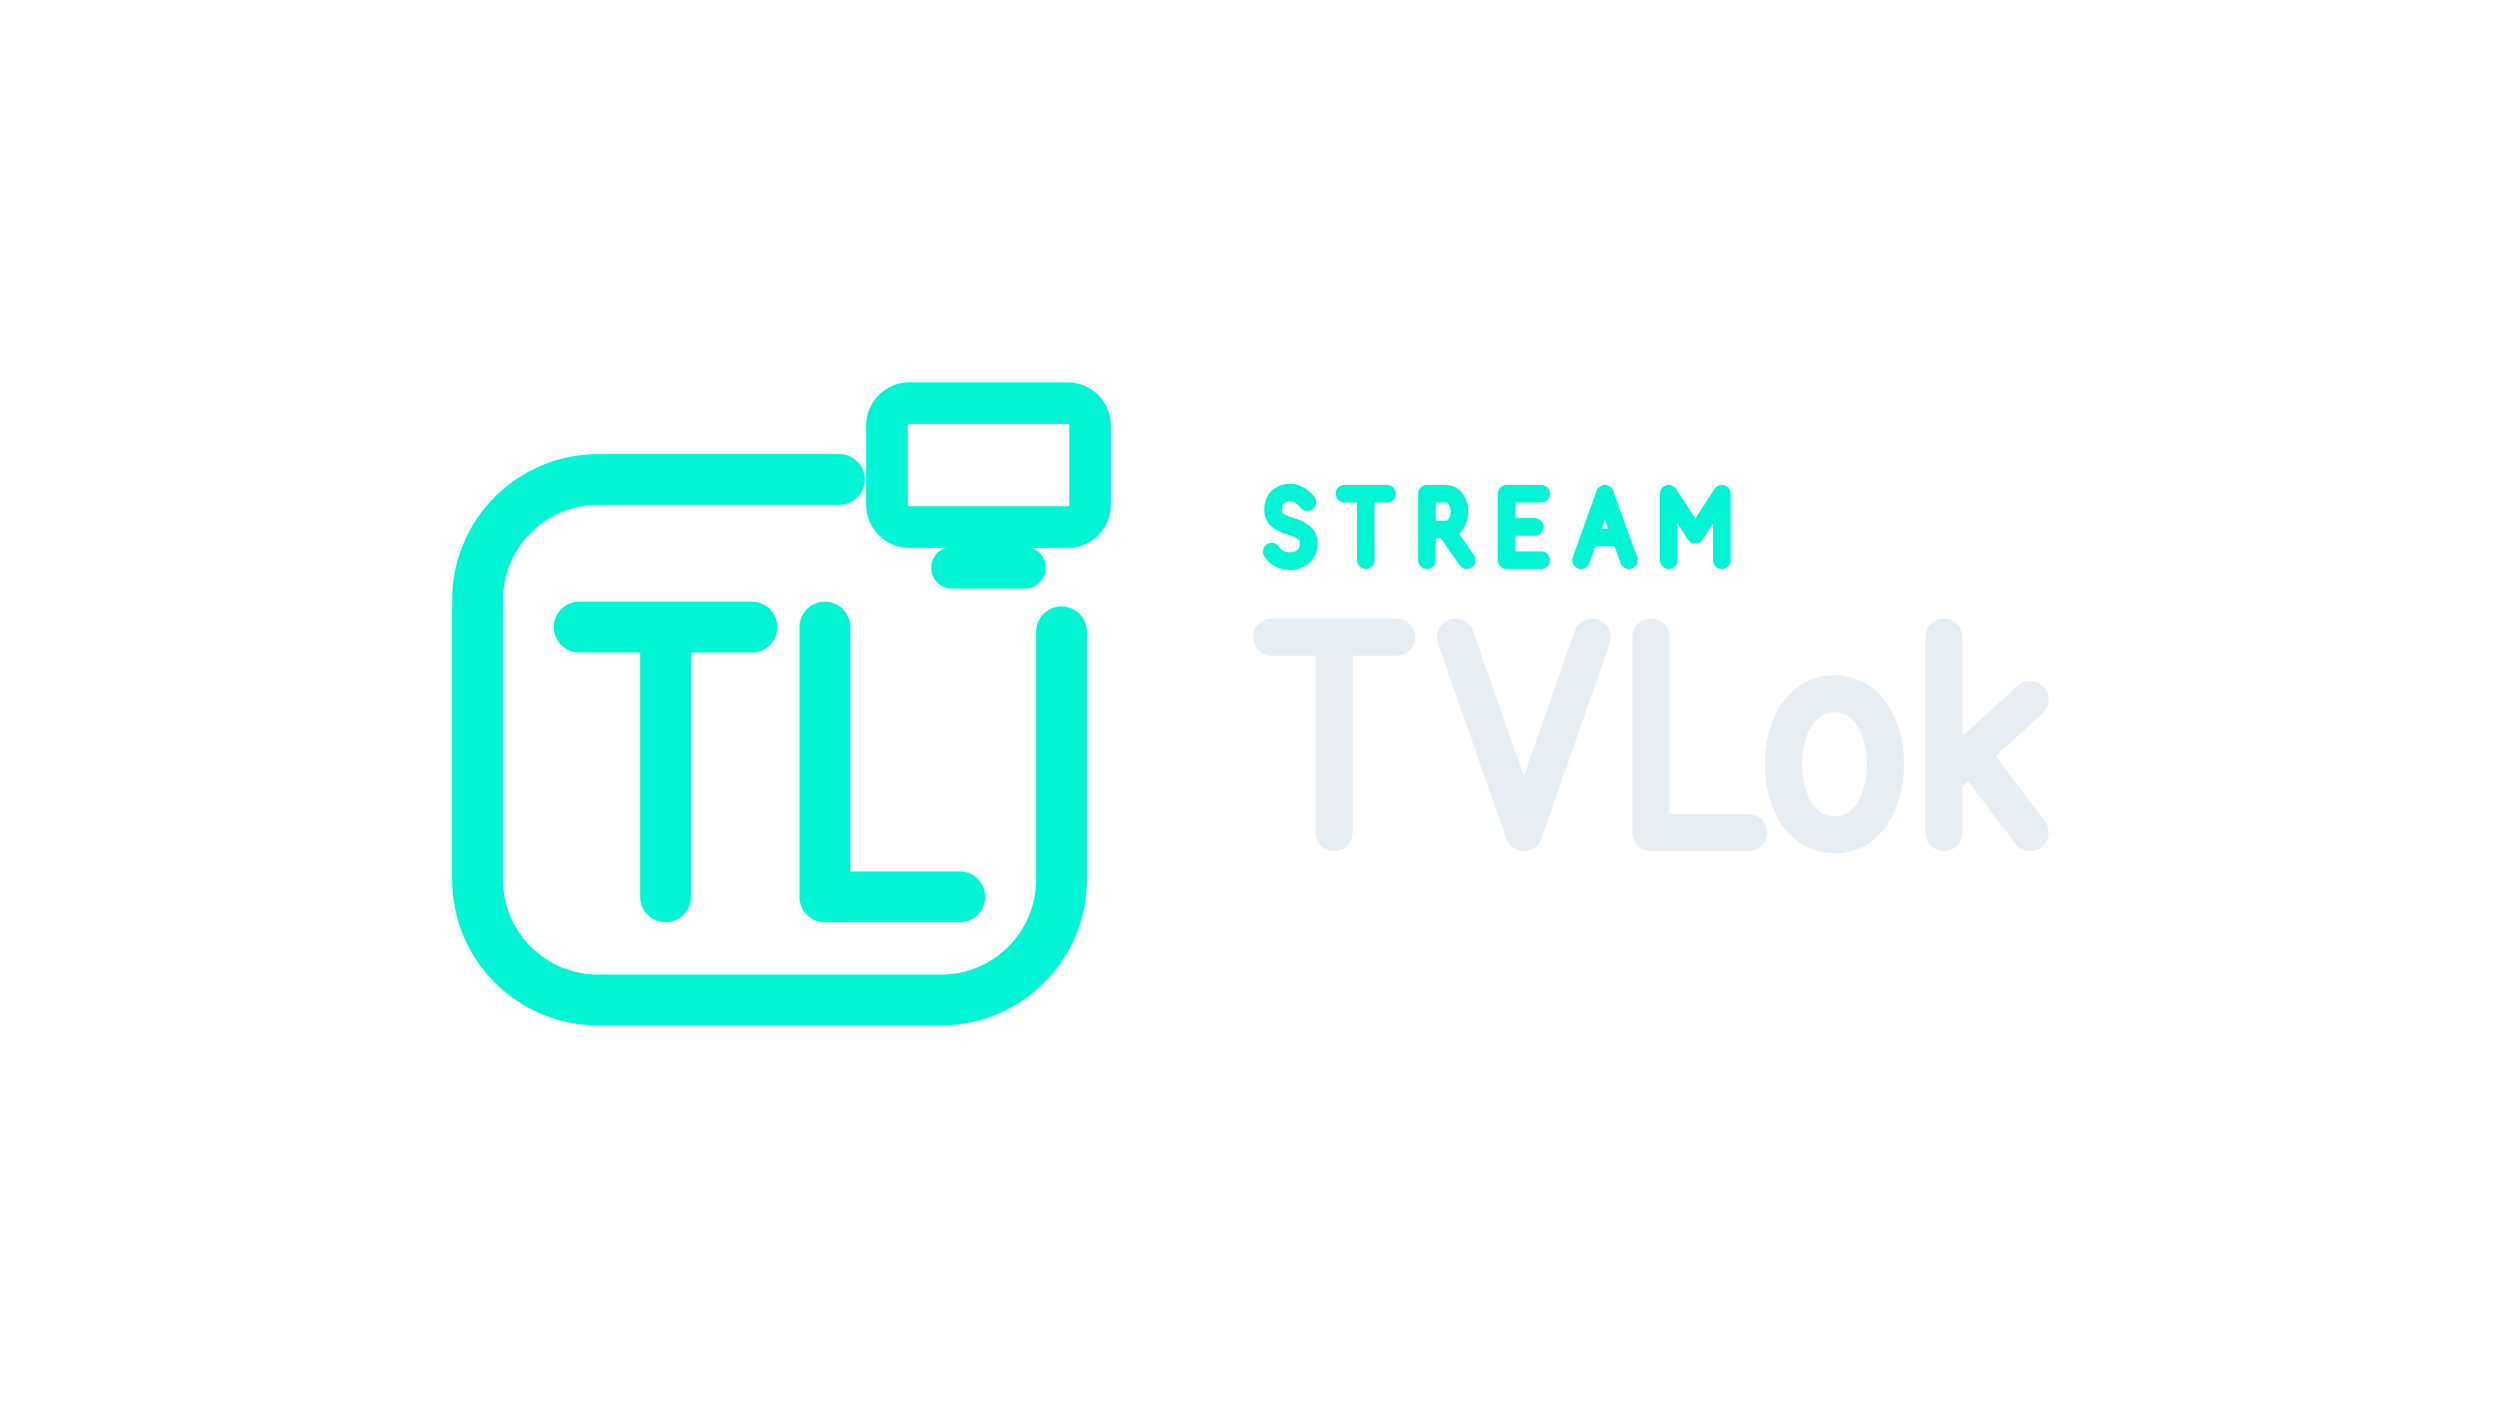
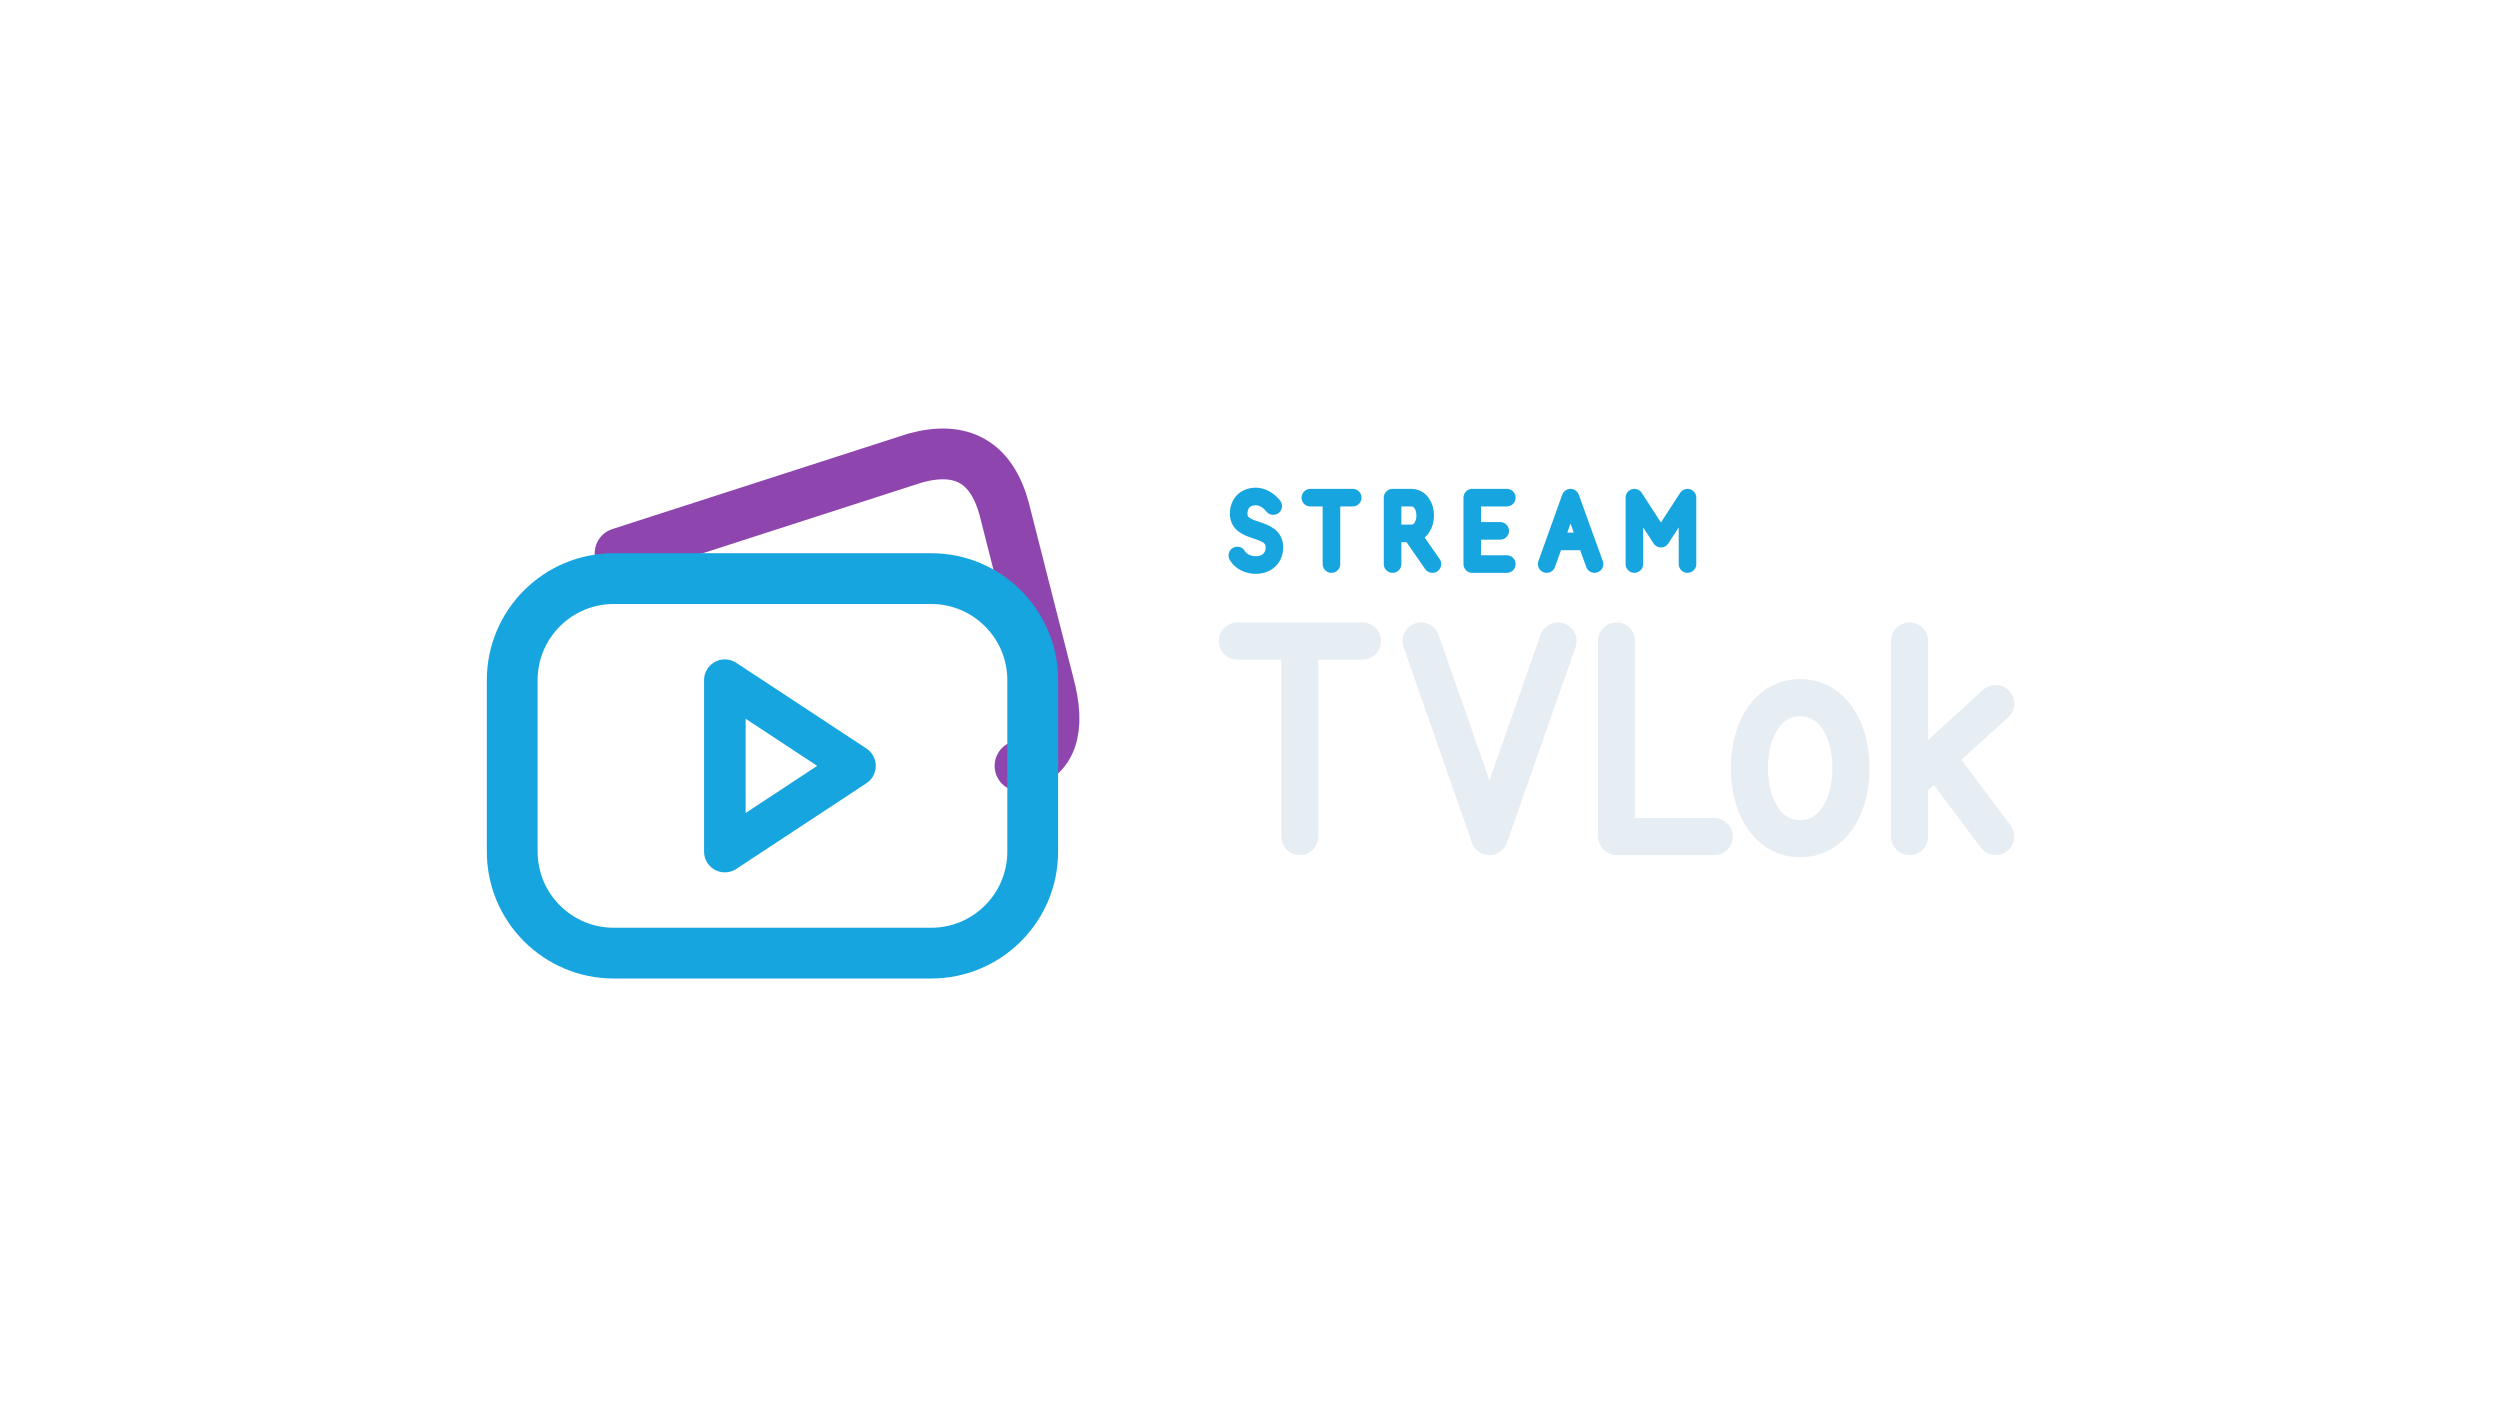
<svg xmlns="http://www.w3.org/2000/svg" width="1280" height="720" viewBox="0 0 1280 720">
-   <g transform="translate(-5.0,-4.0)">
-     <g transform="translate(191,152) scale(0.8125)">
-       <path d="M 300 120 L 148 120 C 106 120 72 154 72 196 L 72 372 C 72 414 106 448 148 448 L 364 448 C 406 448 440 414 440 372 L 440 216" fill="none" stroke="#00F5D4" stroke-width="32.0" stroke-linecap="round" stroke-linejoin="round" />
-       <rect x="330.0" y="71.9" width="128.0" height="78.1" rx="14.1" fill="none" stroke="#00F5D4" stroke-width="26.2" stroke-linecap="round" stroke-linejoin="round" />
-       <path d="M 371.0 175.6 L 417.0 175.6" fill="none" stroke="#00F5D4" stroke-width="26.2" stroke-linecap="round" stroke-linejoin="round" />
-       <path d="M 136.1 213.0 L 244.9 213.0 M 190.5 213.0 L 190.5 383.0 M 290.9 213.0 L 290.9 383.0 L 375.9 383.0" fill="none" stroke="#00F5D4" stroke-width="32.0" stroke-linecap="round" stroke-linejoin="round" />
+   <g transform="translate(-4.5,-2.0)">
+     <g transform="translate(205,152) scale(0.8125)">
+       <path d="M 144 164 L 330 104 Q 374 92 386 136 L 414 246 Q 426 290 396 298" fill="none" stroke="#8E46AE" stroke-width="32.0" stroke-linecap="round" stroke-linejoin="round" />
+       <rect x="76" y="180" width="328" height="236" rx="64" fill="none" stroke="#17A5DF" stroke-width="32.0" stroke-linecap="round" stroke-linejoin="round" />
+       <path d="M 210 244 L 292 298 L 210 352 Z" fill="none" stroke="#17A5DF" stroke-width="26.2" stroke-linecap="round" stroke-linejoin="round" />
    </g>
-     <path d="M 674.4 261.1 C 671.7 257.6 668.3 256.2 665.6 256.2 C 660.2 256.2 656.8 259.7 656.8 265.0 C 656.8 275.9 675.1 271.0 675.1 282.2 C 675.1 287.8 671.0 291.3 665.6 291.3 C 662.2 291.3 658.1 289.9 656.1 286.4 M 693.4 256.8 L 715.2 256.8 M 704.3 256.8 L 704.3 290.8 M 735.6 290.8 L 735.6 256.8 L 745.1 256.8 C 754.6 256.8 754.6 275.1 745.1 275.1 L 735.6 275.1 M 745.1 275.1 L 756.0 290.8 M 794.1 256.8 L 776.4 256.8 L 776.4 290.8 L 794.1 290.8 M 776.4 273.8 L 790.7 273.8 M 814.5 290.8 L 826.7 256.8 L 839.0 290.8 M 818.9 279.2 L 834.5 279.2 M 859.4 290.8 L 859.4 256.8 L 873.0 277.8 L 886.6 256.8 L 886.6 290.8" fill="none" stroke="#00F5D4" stroke-width="9.0" stroke-linecap="round" stroke-linejoin="round" />
-     <path d="M 656.1 330.2 L 720.1 330.2 M 688.1 330.2 L 688.1 430.3 M 750.2 330.2 L 785.2 430.3 L 820.2 330.2 M 850.3 330.2 L 850.3 430.3 L 900.3 430.3 M 944.3 359.2 C 960.3 359.2 970.3 374.7 970.3 395.3 C 970.3 415.9 960.3 431.4 944.3 431.4 C 928.2 431.4 918.2 415.9 918.2 395.3 C 918.2 374.7 928.2 359.2 944.3 359.2 Z M 1000.3 330.2 L 1000.3 430.3 M 1044.4 362.2 L 1000.3 402.3 M 1014.3 390.3 L 1044.4 430.3" fill="none" stroke="#E6EDF3" stroke-width="19.0" stroke-linecap="round" stroke-linejoin="round" />
+     <path d="M 656.4 261.1 C 653.6 257.6 650.2 256.2 647.5 256.2 C 642.1 256.2 638.7 259.7 638.7 265.0 C 638.7 275.9 657.0 271.0 657.0 282.2 C 657.0 287.8 653.0 291.3 647.5 291.3 C 644.1 291.3 640.0 289.9 638.0 286.4 M 675.4 256.8 L 697.1 256.8 M 686.2 256.8 L 686.2 290.8 M 717.5 290.8 L 717.5 256.8 L 727.0 256.8 C 736.6 256.8 736.6 275.1 727.0 275.1 L 717.5 275.1 M 727.0 275.1 L 737.9 290.8 M 776.0 256.8 L 758.3 256.8 L 758.3 290.8 L 776.0 290.8 M 758.3 273.8 L 772.6 273.8 M 796.4 290.8 L 808.6 256.8 L 820.9 290.8 M 800.8 279.2 L 816.5 279.2 M 841.3 290.8 L 841.3 256.8 L 854.9 277.8 L 868.5 256.8 L 868.5 290.8" fill="none" stroke="#17A5DF" stroke-width="9.0" stroke-linecap="round" stroke-linejoin="round" />
+     <path d="M 638.0 330.2 L 702.1 330.2 M 670.0 330.2 L 670.0 430.3 M 732.1 330.2 L 767.1 430.3 L 802.2 330.2 M 832.2 330.2 L 832.2 430.3 L 882.2 430.3 M 926.2 359.2 C 942.2 359.2 952.2 374.7 952.2 395.3 C 952.2 415.9 942.2 431.4 926.2 431.4 C 910.2 431.4 900.2 415.9 900.2 395.3 C 900.2 374.7 910.2 359.2 926.2 359.2 Z M 982.2 330.2 L 982.2 430.3 M 1026.3 362.2 L 982.2 402.3 M 996.3 390.3 L 1026.3 430.3" fill="none" stroke="#E6EDF3" stroke-width="19.0" stroke-linecap="round" stroke-linejoin="round" />
  </g>
</svg>
